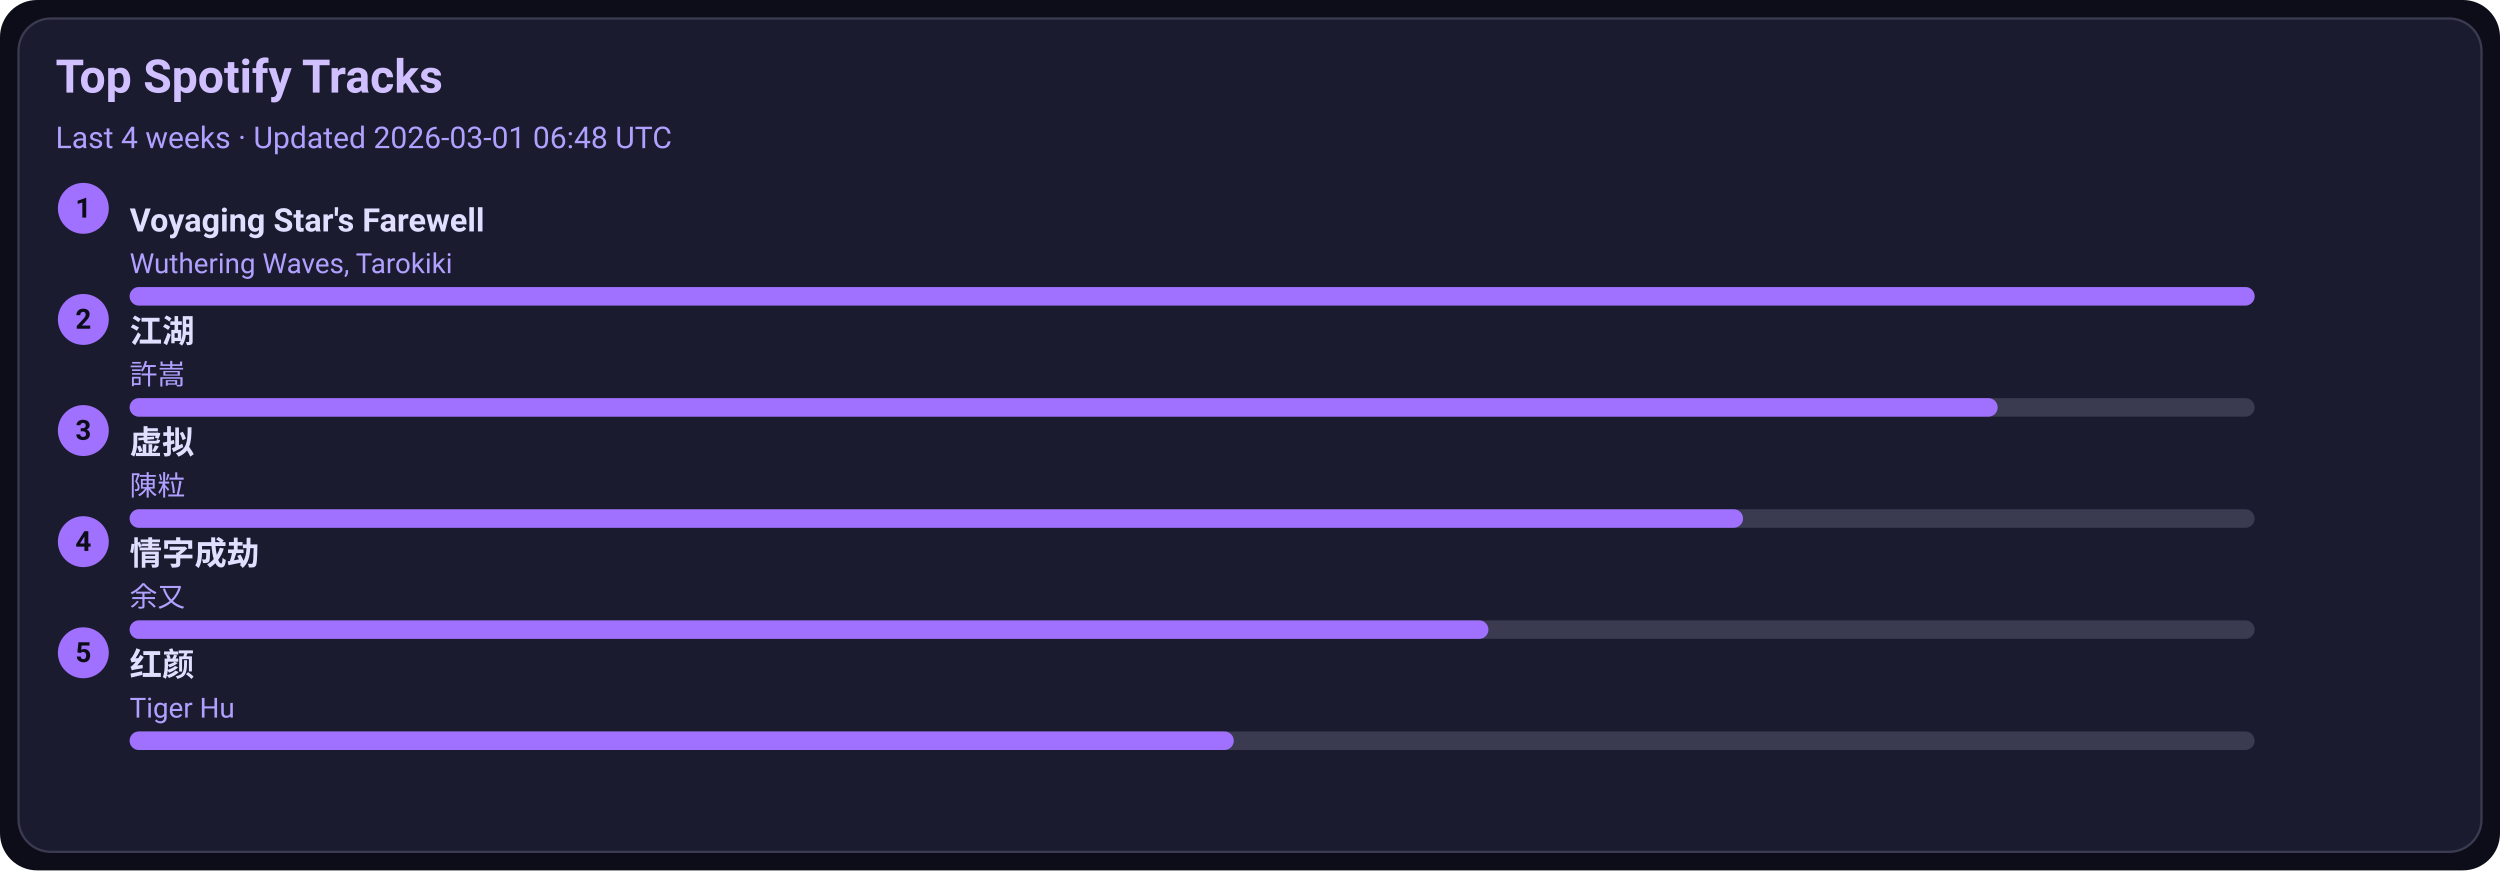
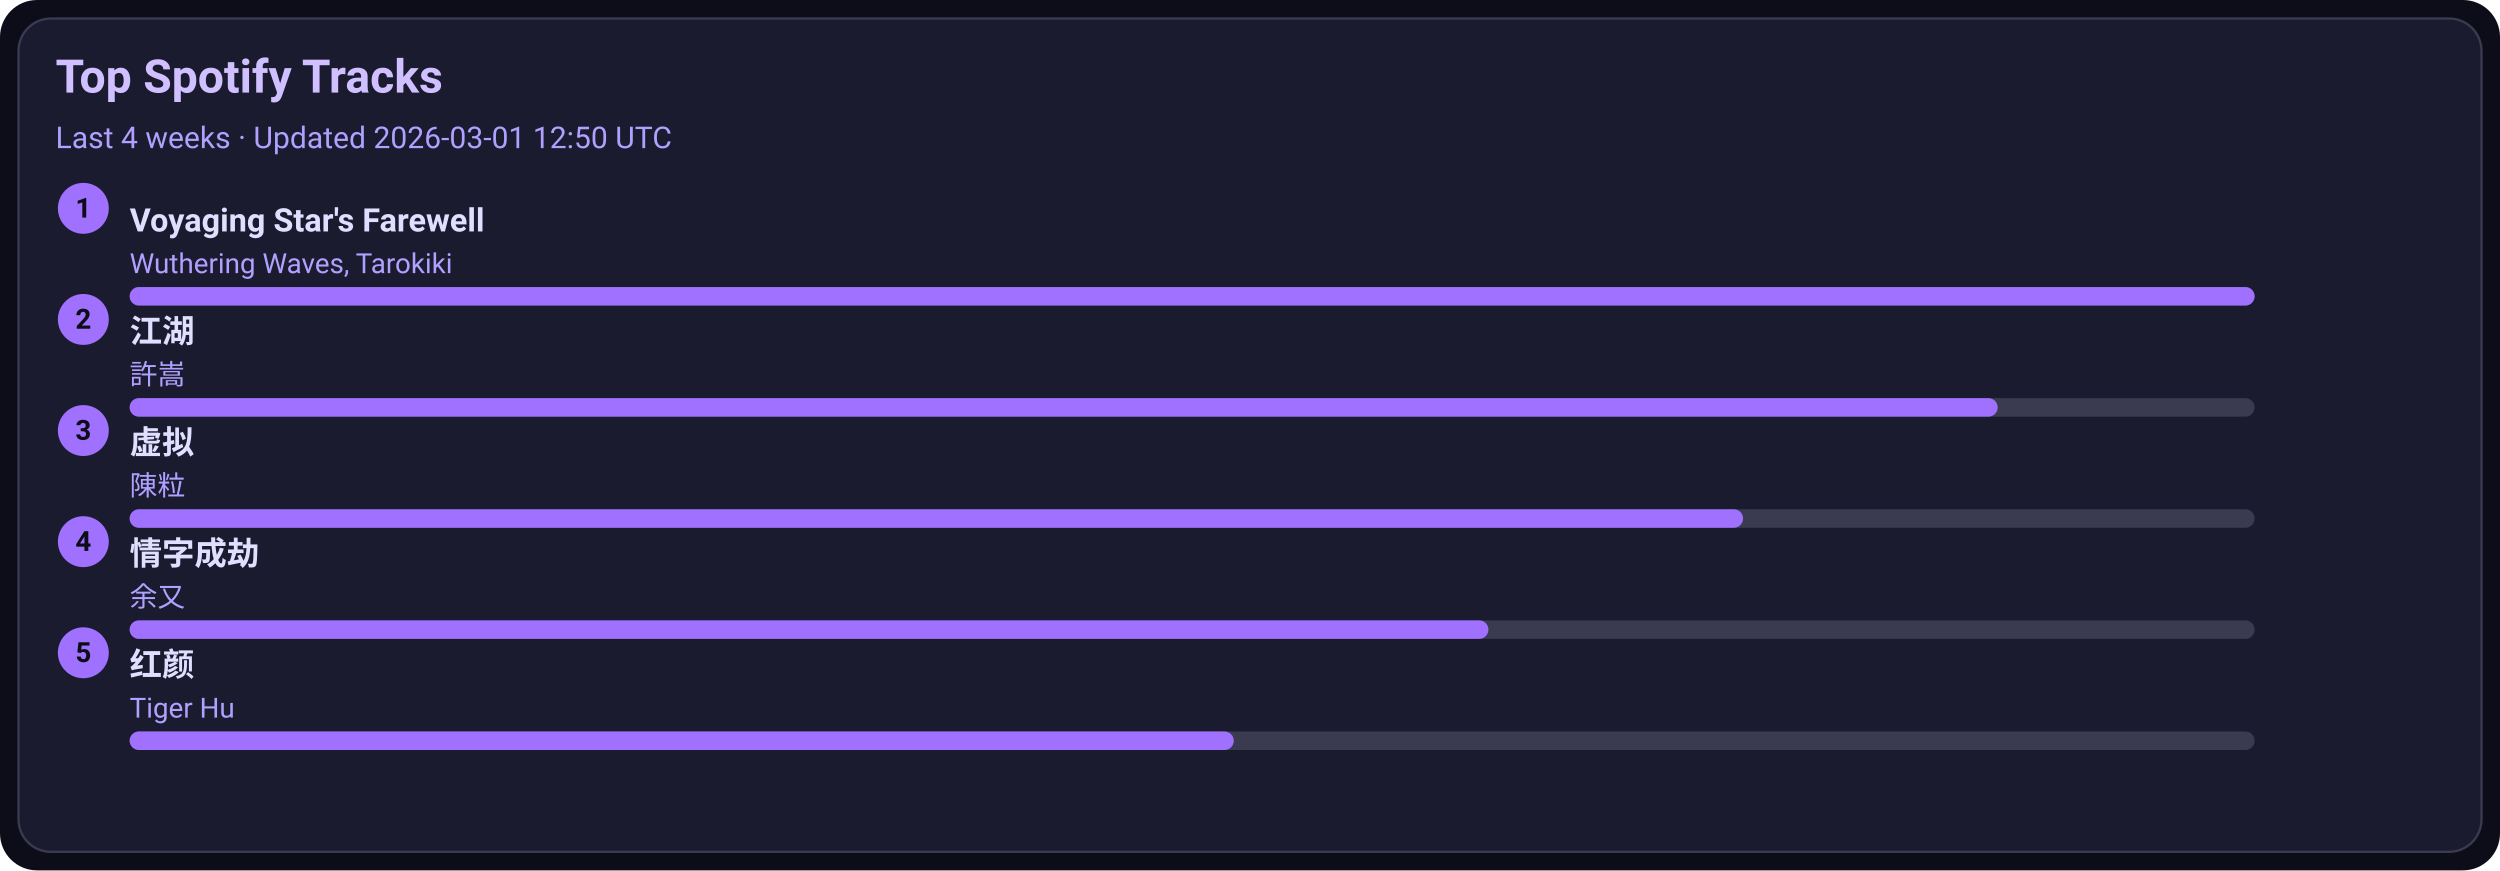
<svg xmlns="http://www.w3.org/2000/svg" width="1080" height="376" viewBox="0 0 1080 376">
  <style>text{font-family:-apple-system,BlinkMacSystemFont,Segoe UI,Roboto,Ubuntu,Helvetica Neue,Arial,Noto Sans,sans-serif}</style>
  <rect width="1080" height="376" rx="16" fill="#0d0d1a" />
  <rect x="8" y="8" width="1064" height="360" rx="14" fill="#1b1b2f" stroke="#3a3a50" />
  <text x="24" y="40" font-size="20" fill="#d0c0ff" font-weight="600">Top Spotify Tracks</text>
-   <text x="24" y="64" font-size="13" fill="#b0a0ff">Last 4 weeks · Updated 2026-03-01 06:48 UTC</text>
+   <text x="24" y="64" font-size="13" fill="#b0a0ff">Last 4 weeks · Updated 2026-03-01 12:50 UTC</text>
  <circle cx="36" cy="90" r="11" fill="#a070ff" />
  <text x="36" y="94" text-anchor="middle" font-size="12" fill="#0d0d1a" font-weight="700">1</text>
  <a href="https://open.spotify.com/track/3uI2KolgU1Pt41ywffsggr" target="_blank" rel="noopener noreferrer">
    <text x="56" y="100" font-size="14" fill="#e0dfff" font-weight="600">Voyaging Star's Farewell</text>
  </a>
  <text x="56" y="118" font-size="12" fill="#b0a0ff">Wuthering Waves, Tarokiki</text>
  <rect x="56" y="124" width="918" height="8" rx="4" fill="#3a3a50" />
  <rect x="56" y="124" width="918" height="8" rx="4" fill="#a070ff" />
  <circle cx="36" cy="138" r="11" fill="#a070ff" />
  <text x="36" y="142" text-anchor="middle" font-size="12" fill="#0d0d1a" font-weight="700">2</text>
  <a href="https://open.spotify.com/track/03PCdwqajii1xgp7WIozzC" target="_blank" rel="noopener noreferrer">
    <text x="56" y="148" font-size="14" fill="#e0dfff" font-weight="600">江湖</text>
  </a>
  <text x="56" y="166" font-size="12" fill="#b0a0ff">許嵩</text>
  <rect x="56" y="172" width="918" height="8" rx="4" fill="#3a3a50" />
  <rect x="56" y="172" width="807" height="8" rx="4" fill="#a070ff" />
  <circle cx="36" cy="186" r="11" fill="#a070ff" />
  <text x="36" y="190" text-anchor="middle" font-size="12" fill="#0d0d1a" font-weight="700">3</text>
  <a href="https://open.spotify.com/track/5l9sg05BhpfsdLfRvjGsAf" target="_blank" rel="noopener noreferrer">
    <text x="56" y="196" font-size="14" fill="#e0dfff" font-weight="600">虚拟</text>
  </a>
  <text x="56" y="214" font-size="12" fill="#b0a0ff">陳粒</text>
  <rect x="56" y="220" width="918" height="8" rx="4" fill="#3a3a50" />
  <rect x="56" y="220" width="697" height="8" rx="4" fill="#a070ff" />
  <circle cx="36" cy="234" r="11" fill="#a070ff" />
  <text x="36" y="238" text-anchor="middle" font-size="12" fill="#0d0d1a" font-weight="700">4</text>
  <a href="https://open.spotify.com/track/6PLof7Z5mvbp9im83J4m3m" target="_blank" rel="noopener noreferrer">
    <text x="56" y="244" font-size="14" fill="#e0dfff" font-weight="600">情字成劫</text>
  </a>
  <text x="56" y="262" font-size="12" fill="#b0a0ff">余又</text>
  <rect x="56" y="268" width="918" height="8" rx="4" fill="#3a3a50" />
  <rect x="56" y="268" width="587" height="8" rx="4" fill="#a070ff" />
  <circle cx="36" cy="282" r="11" fill="#a070ff" />
  <text x="36" y="286" text-anchor="middle" font-size="12" fill="#0d0d1a" font-weight="700">5</text>
  <a href="https://open.spotify.com/track/6Q7OE4tvrUOIvIDY2EC5Im" target="_blank" rel="noopener noreferrer">
    <text x="56" y="292" font-size="14" fill="#e0dfff" font-weight="600">红颜</text>
  </a>
  <text x="56" y="310" font-size="12" fill="#b0a0ff">Tiger Hu</text>
  <rect x="56" y="316" width="918" height="8" rx="4" fill="#3a3a50" />
  <rect x="56" y="316" width="477" height="8" rx="4" fill="#a070ff" />
</svg>
